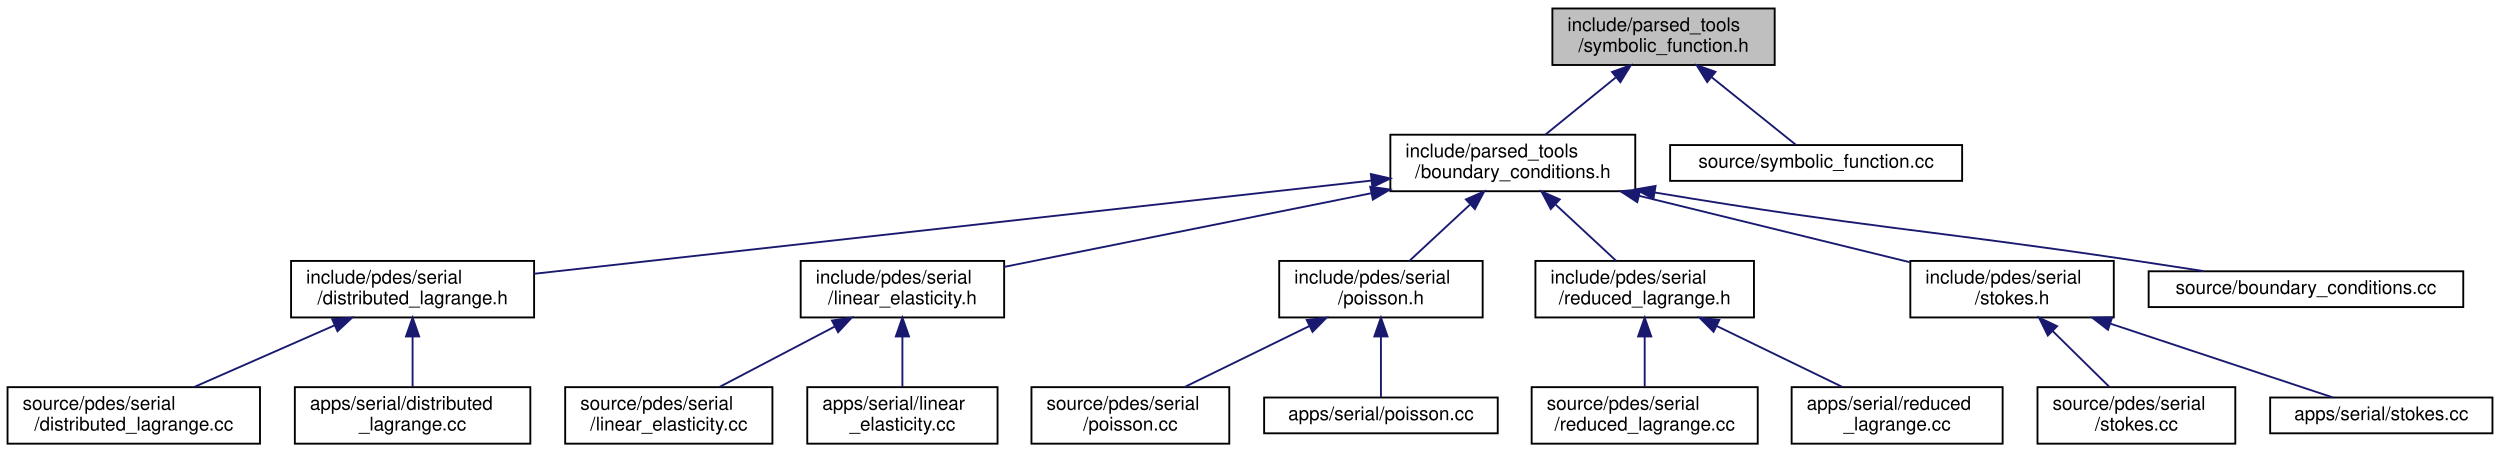
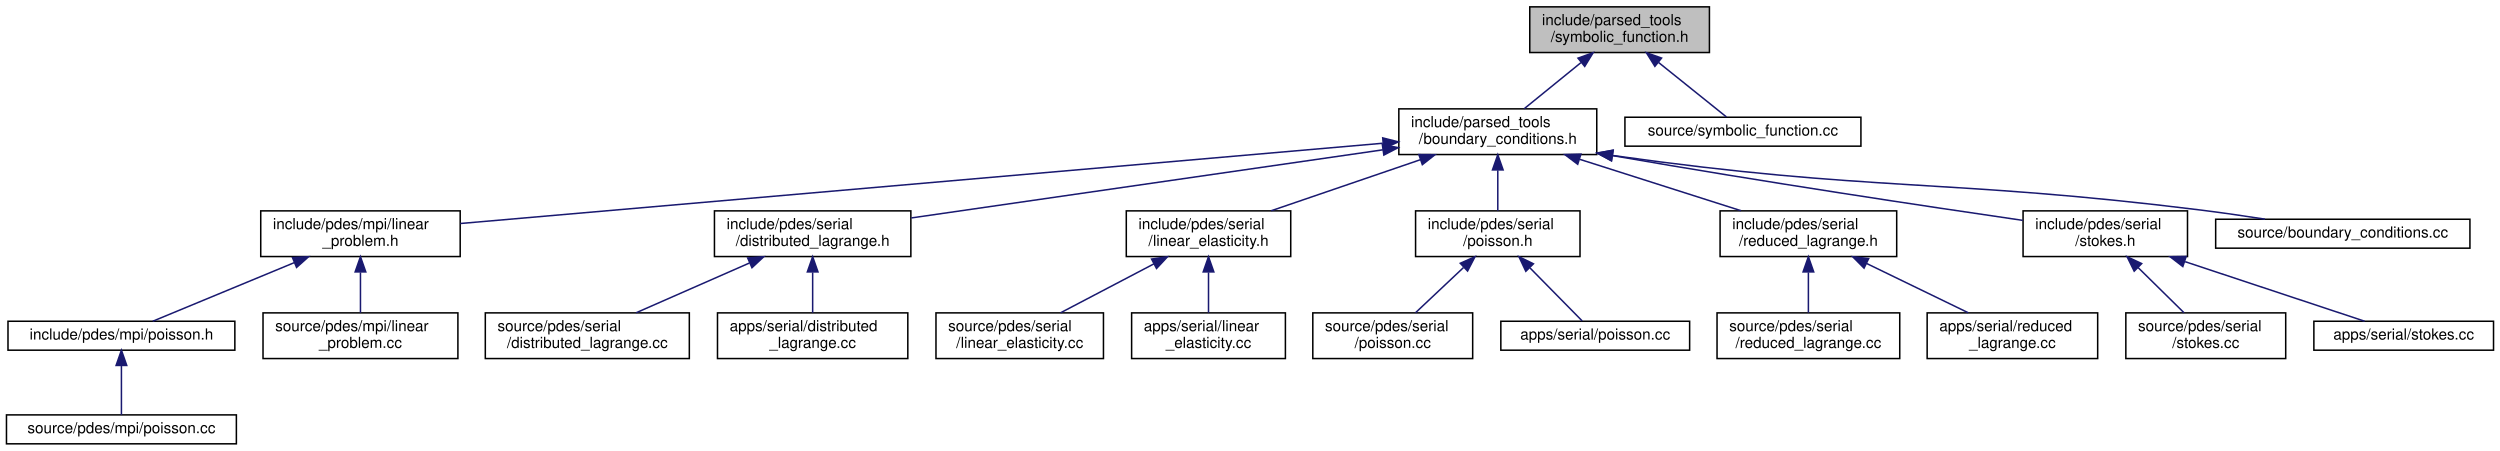
- <svg xmlns="http://www.w3.org/2000/svg" xmlns:xlink="http://www.w3.org/1999/xlink" width="1327pt" height="240pt" viewBox="0.00 0.00 1327.00 240.00">
-   <g id="graph0" class="graph" transform="scale(1 1) rotate(0) translate(4 236)">
+ <svg xmlns="http://www.w3.org/2000/svg" xmlns:xlink="http://www.w3.org/1999/xlink" width="1642pt" height="296pt" viewBox="0.00 0.00 1641.50 296.00">
+   <g id="graph0" class="graph" transform="scale(1 1) rotate(0) translate(4 292)">
    <g id="node1" class="node">
      <g id="a_node1">
        <a xlink:title=" ">
-           <polygon fill="#bfbfbf" stroke="black" points="820,-201.5 820,-231.5 938,-231.5 938,-201.5 820,-201.5" />
-           <text text-anchor="start" x="828" y="-219.5" font-family="Helvetica,sans-Serif" font-size="10.00">include/parsed_tools</text>
-           <text text-anchor="middle" x="879" y="-208.5" font-family="Helvetica,sans-Serif" font-size="10.00">/symbolic_function.h</text>
+           <polygon fill="#bfbfbf" stroke="black" points="1000.5,-257.5 1000.5,-287.5 1118.5,-287.5 1118.5,-257.5 1000.5,-257.5" />
+           <text text-anchor="start" x="1008.5" y="-275.5" font-family="Helvetica,sans-Serif" font-size="10.00">include/parsed_tools</text>
+           <text text-anchor="middle" x="1059.5" y="-264.5" font-family="Helvetica,sans-Serif" font-size="10.00">/symbolic_function.h</text>
        </a>
      </g>
    </g>
    <g id="node2" class="node">
      <g id="a_node2">
        <a xlink:href="boundary__conditions_8h.html" target="_top" xlink:title=" ">
-           <polygon fill="none" stroke="black" points="734,-134.5 734,-164.5 864,-164.5 864,-134.5 734,-134.5" />
-           <text text-anchor="start" x="742" y="-152.5" font-family="Helvetica,sans-Serif" font-size="10.00">include/parsed_tools</text>
-           <text text-anchor="middle" x="799" y="-141.5" font-family="Helvetica,sans-Serif" font-size="10.00">/boundary_conditions.h</text>
+           <polygon fill="none" stroke="black" points="914.5,-190.5 914.5,-220.5 1044.5,-220.5 1044.5,-190.5 914.5,-190.5" />
+           <text text-anchor="start" x="922.5" y="-208.5" font-family="Helvetica,sans-Serif" font-size="10.00">include/parsed_tools</text>
+           <text text-anchor="middle" x="979.5" y="-197.5" font-family="Helvetica,sans-Serif" font-size="10.00">/boundary_conditions.h</text>
        </a>
      </g>
    </g>
    <g id="edge1" class="edge">
-       <path fill="none" stroke="midnightblue" d="M853.63,-194.88C841.47,-185.01 827.22,-173.43 816.32,-164.58" />
-       <polygon fill="midnightblue" stroke="midnightblue" points="851.67,-197.81 861.64,-201.4 856.09,-192.37 851.67,-197.81" />
+       <path fill="none" stroke="midnightblue" d="M1034.13,-250.88C1021.97,-241.01 1007.72,-229.43 996.82,-220.58" />
+       <polygon fill="midnightblue" stroke="midnightblue" points="1032.17,-253.81 1042.14,-257.4 1036.59,-248.37 1032.17,-253.81" />
+     </g>
+     <g id="node23" class="node">
+       <g id="a_node23">
+         <a xlink:href="symbolic__function_8cc.html" target="_top" xlink:title=" ">
+           <polygon fill="none" stroke="black" points="1063,-196 1063,-215 1218,-215 1218,-196 1063,-196" />
+           <text text-anchor="middle" x="1140.5" y="-203" font-family="Helvetica,sans-Serif" font-size="10.00">source/symbolic_function.cc</text>
+         </a>
+       </g>
+     </g>
+     <g id="edge22" class="edge">
+       <path fill="none" stroke="midnightblue" d="M1085.04,-251.01C1100.07,-238.94 1118.31,-224.3 1129.67,-215.19" />
+       <polygon fill="midnightblue" stroke="midnightblue" points="1082.68,-248.41 1077.08,-257.4 1087.07,-253.87 1082.68,-248.41" />
+     </g>
+     <g id="node3" class="node">
+       <g id="a_node3">
+         <a xlink:href="linear__problem_8h.html" target="_top" xlink:title=" ">
+           <polygon fill="none" stroke="black" points="167,-123.5 167,-153.5 298,-153.5 298,-123.5 167,-123.5" />
+           <text text-anchor="start" x="175" y="-141.5" font-family="Helvetica,sans-Serif" font-size="10.00">include/pdes/mpi/linear</text>
+           <text text-anchor="middle" x="232.5" y="-130.5" font-family="Helvetica,sans-Serif" font-size="10.00">_problem.h</text>
+         </a>
+       </g>
+     </g>
+     <g id="edge2" class="edge">
+       <path fill="none" stroke="midnightblue" d="M903.94,-197.92C757.28,-185.16 436.36,-157.24 298.06,-145.2" />
+       <polygon fill="midnightblue" stroke="midnightblue" points="903.92,-201.44 914.19,-198.82 904.53,-194.46 903.92,-201.44" />
+     </g>
+     <g id="node7" class="node">
+       <g id="a_node7">
+         <a xlink:href="distributed__lagrange_8h.html" target="_top" xlink:title=" ">
+           <polygon fill="none" stroke="black" points="465,-123.5 465,-153.5 594,-153.5 594,-123.5 465,-123.5" />
+           <text text-anchor="start" x="473" y="-141.5" font-family="Helvetica,sans-Serif" font-size="10.00">include/pdes/serial</text>
+           <text text-anchor="middle" x="529.5" y="-130.5" font-family="Helvetica,sans-Serif" font-size="10.00">/distributed_lagrange.h</text>
+         </a>
+       </g>
+     </g>
+     <g id="edge6" class="edge">
+       <path fill="none" stroke="midnightblue" d="M904.02,-193.6C817.25,-181.06 676.27,-160.7 594.28,-148.86" />
+       <polygon fill="midnightblue" stroke="midnightblue" points="903.67,-197.08 914.07,-195.05 904.67,-190.15 903.67,-197.08" />
+     </g>
+     <g id="node10" class="node">
+       <g id="a_node10">
+         <a xlink:href="linear__elasticity_8h.html" target="_top" xlink:title=" ">
+           <polygon fill="none" stroke="black" points="735.5,-123.5 735.5,-153.5 843.5,-153.5 843.5,-123.5 735.5,-123.5" />
+           <text text-anchor="start" x="743.5" y="-141.5" font-family="Helvetica,sans-Serif" font-size="10.00">include/pdes/serial</text>
+           <text text-anchor="middle" x="789.5" y="-130.5" font-family="Helvetica,sans-Serif" font-size="10.00">/linear_elasticity.h</text>
+         </a>
+       </g>
+     </g>
+     <g id="edge9" class="edge">
+       <path fill="none" stroke="midnightblue" d="M928.61,-187.09C897.94,-176.6 859.39,-163.41 830.65,-153.58" />
+       <polygon fill="midnightblue" stroke="midnightblue" points="927.68,-190.47 938.27,-190.4 929.94,-183.85 927.68,-190.47" />
+     </g>
+     <g id="node13" class="node">
+       <g id="a_node13">
+         <a xlink:href="serial_2poisson_8h.html" target="_top" xlink:title=" ">
+           <polygon fill="none" stroke="black" points="925.5,-123.5 925.5,-153.5 1033.5,-153.5 1033.5,-123.5 925.5,-123.5" />
+           <text text-anchor="start" x="933.5" y="-141.5" font-family="Helvetica,sans-Serif" font-size="10.00">include/pdes/serial</text>
+           <text text-anchor="middle" x="979.5" y="-130.5" font-family="Helvetica,sans-Serif" font-size="10.00">/poisson.h</text>
+         </a>
+       </g>
+     </g>
+     <g id="edge12" class="edge">
+       <path fill="none" stroke="midnightblue" d="M979.5,-180.11C979.5,-171.15 979.5,-161.32 979.5,-153.58" />
+       <polygon fill="midnightblue" stroke="midnightblue" points="976,-180.4 979.5,-190.4 983,-180.4 976,-180.4" />
+     </g>
+     <g id="node16" class="node">
+       <g id="a_node16">
+         <a xlink:href="reduced__lagrange_8h.html" target="_top" xlink:title=" ">
+           <polygon fill="none" stroke="black" points="1125.5,-123.5 1125.5,-153.5 1241.5,-153.5 1241.5,-123.5 1125.5,-123.5" />
+           <text text-anchor="start" x="1133.5" y="-141.5" font-family="Helvetica,sans-Serif" font-size="10.00">include/pdes/serial</text>
+           <text text-anchor="middle" x="1183.5" y="-130.5" font-family="Helvetica,sans-Serif" font-size="10.00">/reduced_lagrange.h</text>
+         </a>
+       </g>
+     </g>
+     <g id="edge15" class="edge">
+       <path fill="none" stroke="midnightblue" d="M1033.46,-187.31C1066.46,-176.79 1108.16,-163.51 1139.21,-153.61" />
+       <polygon fill="midnightblue" stroke="midnightblue" points="1031.98,-184.11 1023.51,-190.48 1034.1,-190.77 1031.98,-184.11" />
    </g>
    <g id="node19" class="node">
      <g id="a_node19">
-         <a xlink:href="symbolic__function_8cc.html" target="_top" xlink:title=" ">
-           <polygon fill="none" stroke="black" points="882.5,-140 882.5,-159 1037.5,-159 1037.5,-140 882.5,-140" />
-           <text text-anchor="middle" x="960" y="-147" font-family="Helvetica,sans-Serif" font-size="10.00">source/symbolic_function.cc</text>
+         <a xlink:href="stokes_8h.html" target="_top" xlink:title=" ">
+           <polygon fill="none" stroke="black" points="1324.5,-123.5 1324.5,-153.5 1432.5,-153.5 1432.5,-123.5 1324.5,-123.5" />
+           <text text-anchor="start" x="1332.5" y="-141.5" font-family="Helvetica,sans-Serif" font-size="10.00">include/pdes/serial</text>
+           <text text-anchor="middle" x="1378.5" y="-130.5" font-family="Helvetica,sans-Serif" font-size="10.00">/stokes.h</text>
        </a>
      </g>
    </g>
    <g id="edge18" class="edge">
-       <path fill="none" stroke="midnightblue" d="M904.54,-195.01C919.57,-182.94 937.81,-168.3 949.17,-159.19" />
-       <polygon fill="midnightblue" stroke="midnightblue" points="902.18,-192.41 896.58,-201.4 906.57,-197.87 902.18,-192.41" />
-     </g>
-     <g id="node3" class="node">
-       <g id="a_node3">
-         <a xlink:href="distributed__lagrange_8h.html" target="_top" xlink:title=" ">
-           <polygon fill="none" stroke="black" points="150.5,-67.5 150.5,-97.5 279.5,-97.5 279.5,-67.5 150.5,-67.5" />
-           <text text-anchor="start" x="158.5" y="-85.5" font-family="Helvetica,sans-Serif" font-size="10.00">include/pdes/serial</text>
-           <text text-anchor="middle" x="215" y="-74.5" font-family="Helvetica,sans-Serif" font-size="10.00">/distributed_lagrange.h</text>
-         </a>
-       </g>
-     </g>
-     <g id="edge2" class="edge">
-       <path fill="none" stroke="midnightblue" d="M723.8,-140.13C608.09,-127.25 388.39,-102.8 279.5,-90.68" />
-       <polygon fill="midnightblue" stroke="midnightblue" points="723.66,-143.64 733.99,-141.26 724.44,-136.68 723.66,-143.64" />
+       <path fill="none" stroke="midnightblue" d="M1054.89,-189.79C1155.66,-172.24 1261.82,-156.35 1324.34,-147.25" />
+       <polygon fill="midnightblue" stroke="midnightblue" points="1054.09,-186.38 1044.84,-191.55 1055.3,-193.27 1054.09,-186.38" />
+     </g>
+     <g id="node22" class="node">
+       <g id="a_node22">
+         <a xlink:href="boundary__conditions_8cc.html" target="_top" xlink:title=" ">
+           <polygon fill="none" stroke="black" points="1451,-129 1451,-148 1618,-148 1618,-129 1451,-129" />
+           <text text-anchor="middle" x="1534.5" y="-136" font-family="Helvetica,sans-Serif" font-size="10.00">source/boundary_conditions.cc</text>
+         </a>
+       </g>
+     </g>
+     <g id="edge21" class="edge">
+       <path fill="none" stroke="midnightblue" d="M1054.95,-189.88C1226.67,-165.69 1272.91,-174.94 1441.5,-154 1455.12,-152.31 1469.82,-150.16 1483.41,-148.05" />
+       <polygon fill="midnightblue" stroke="midnightblue" points="1054.21,-186.45 1044.81,-191.33 1055.2,-193.38 1054.21,-186.45" />
+     </g>
+     <g id="node4" class="node">
+       <g id="a_node4">
+         <a xlink:href="mpi_2poisson_8h.html" target="_top" xlink:title=" ">
+           <polygon fill="none" stroke="black" points="1,-62 1,-81 150,-81 150,-62 1,-62" />
+           <text text-anchor="middle" x="75.5" y="-69" font-family="Helvetica,sans-Serif" font-size="10.00">include/pdes/mpi/poisson.h</text>
+         </a>
+       </g>
+     </g>
+     <g id="edge3" class="edge">
+       <path fill="none" stroke="midnightblue" d="M188.92,-119.46C158.59,-106.9 119.52,-90.72 96.05,-81.01" />
+       <polygon fill="midnightblue" stroke="midnightblue" points="187.86,-122.8 198.43,-123.4 190.53,-116.34 187.86,-122.8" />
    </g>
    <g id="node6" class="node">
      <g id="a_node6">
-         <a xlink:href="linear__elasticity_8h.html" target="_top" xlink:title=" ">
-           <polygon fill="none" stroke="black" points="421,-67.5 421,-97.5 529,-97.5 529,-67.5 421,-67.5" />
-           <text text-anchor="start" x="429" y="-85.5" font-family="Helvetica,sans-Serif" font-size="10.00">include/pdes/serial</text>
-           <text text-anchor="middle" x="475" y="-74.5" font-family="Helvetica,sans-Serif" font-size="10.00">/linear_elasticity.h</text>
+         <a xlink:href="linear__problem_8cc.html" target="_top" xlink:title=" ">
+           <polygon fill="none" stroke="black" points="168.5,-56.5 168.5,-86.5 296.5,-86.5 296.5,-56.5 168.5,-56.5" />
+           <text text-anchor="start" x="176.5" y="-74.5" font-family="Helvetica,sans-Serif" font-size="10.00">source/pdes/mpi/linear</text>
+           <text text-anchor="middle" x="232.5" y="-63.5" font-family="Helvetica,sans-Serif" font-size="10.00">_problem.cc</text>
        </a>
      </g>
    </g>
    <g id="edge5" class="edge">
-       <path fill="none" stroke="midnightblue" d="M723.71,-133.4C664.11,-121.44 582.31,-105.03 529.06,-94.35" />
-       <polygon fill="midnightblue" stroke="midnightblue" points="723.33,-136.89 733.82,-135.42 724.71,-130.03 723.33,-136.89" />
+       <path fill="none" stroke="midnightblue" d="M232.5,-113.11C232.5,-104.15 232.5,-94.32 232.5,-86.58" />
+       <polygon fill="midnightblue" stroke="midnightblue" points="229,-113.4 232.5,-123.4 236,-113.4 229,-113.4" />
+     </g>
+     <g id="node5" class="node">
+       <g id="a_node5">
+         <a xlink:href="source_2pdes_2mpi_2poisson_8cc.html" target="_top" xlink:title=" ">
+           <polygon fill="none" stroke="black" points="0,-0.5 0,-19.5 151,-19.5 151,-0.5 0,-0.5" />
+           <text text-anchor="middle" x="75.5" y="-7.5" font-family="Helvetica,sans-Serif" font-size="10.00">source/pdes/mpi/poisson.cc</text>
+         </a>
+       </g>
+     </g>
+     <g id="edge4" class="edge">
+       <path fill="none" stroke="midnightblue" d="M75.5,-51.82C75.5,-41 75.5,-27.9 75.5,-19.51" />
+       <polygon fill="midnightblue" stroke="midnightblue" points="72,-51.98 75.5,-61.98 79,-51.98 72,-51.98" />
+     </g>
+     <g id="node8" class="node">
+       <g id="a_node8">
+         <a xlink:href="source_2pdes_2serial_2distributed__lagrange_8cc.html" target="_top" xlink:title=" ">
+           <polygon fill="none" stroke="black" points="314.5,-56.5 314.5,-86.5 448.5,-86.5 448.5,-56.5 314.5,-56.5" />
+           <text text-anchor="start" x="322.5" y="-74.5" font-family="Helvetica,sans-Serif" font-size="10.00">source/pdes/serial</text>
+           <text text-anchor="middle" x="381.5" y="-63.5" font-family="Helvetica,sans-Serif" font-size="10.00">/distributed_lagrange.cc</text>
+         </a>
+       </g>
+     </g>
+     <g id="edge7" class="edge">
+       <path fill="none" stroke="midnightblue" d="M487.99,-119.27C464.42,-108.92 435.36,-96.15 413.55,-86.58" />
+       <polygon fill="midnightblue" stroke="midnightblue" points="486.82,-122.58 497.39,-123.4 489.64,-116.17 486.82,-122.58" />
    </g>
    <g id="node9" class="node">
      <g id="a_node9">
-         <a xlink:href="poisson_8h.html" target="_top" xlink:title=" ">
-           <polygon fill="none" stroke="black" points="675,-67.5 675,-97.5 783,-97.5 783,-67.5 675,-67.5" />
-           <text text-anchor="start" x="683" y="-85.5" font-family="Helvetica,sans-Serif" font-size="10.00">include/pdes/serial</text>
-           <text text-anchor="middle" x="729" y="-74.5" font-family="Helvetica,sans-Serif" font-size="10.00">/poisson.h</text>
+         <a xlink:href="apps_2serial_2distributed__lagrange_8cc.html" target="_top" xlink:title=" ">
+           <polygon fill="none" stroke="black" points="467,-56.5 467,-86.5 592,-86.5 592,-56.5 467,-56.5" />
+           <text text-anchor="start" x="475" y="-74.5" font-family="Helvetica,sans-Serif" font-size="10.00">apps/serial/distributed</text>
+           <text text-anchor="middle" x="529.5" y="-63.5" font-family="Helvetica,sans-Serif" font-size="10.00">_lagrange.cc</text>
        </a>
      </g>
    </g>
    <g id="edge8" class="edge">
-       <path fill="none" stroke="midnightblue" d="M776.18,-127.31C765.68,-117.56 753.51,-106.26 744.16,-97.58" />
-       <polygon fill="midnightblue" stroke="midnightblue" points="774.1,-130.16 783.81,-134.4 778.86,-125.03 774.1,-130.16" />
+       <path fill="none" stroke="midnightblue" d="M529.5,-113.11C529.5,-104.15 529.5,-94.32 529.5,-86.58" />
+       <polygon fill="midnightblue" stroke="midnightblue" points="526,-113.4 529.5,-123.4 533,-113.4 526,-113.4" />
+     </g>
+     <g id="node11" class="node">
+       <g id="a_node11">
+         <a xlink:href="source_2pdes_2serial_2linear__elasticity_8cc.html" target="_top" xlink:title=" ">
+           <polygon fill="none" stroke="black" points="610.5,-56.5 610.5,-86.5 720.5,-86.5 720.5,-56.5 610.5,-56.5" />
+           <text text-anchor="start" x="618.5" y="-74.5" font-family="Helvetica,sans-Serif" font-size="10.00">source/pdes/serial</text>
+           <text text-anchor="middle" x="665.5" y="-63.5" font-family="Helvetica,sans-Serif" font-size="10.00">/linear_elasticity.cc</text>
+         </a>
+       </g>
+     </g>
+     <g id="edge10" class="edge">
+       <path fill="none" stroke="midnightblue" d="M753.66,-118.71C734.11,-108.46 710.3,-95.98 692.35,-86.58" />
+       <polygon fill="midnightblue" stroke="midnightblue" points="752.11,-121.85 762.59,-123.4 755.36,-115.65 752.11,-121.85" />
    </g>
    <g id="node12" class="node">
      <g id="a_node12">
-         <a xlink:href="reduced__lagrange_8h.html" target="_top" xlink:title=" ">
-           <polygon fill="none" stroke="black" points="811,-67.5 811,-97.5 927,-97.5 927,-67.5 811,-67.5" />
-           <text text-anchor="start" x="819" y="-85.5" font-family="Helvetica,sans-Serif" font-size="10.00">include/pdes/serial</text>
-           <text text-anchor="middle" x="869" y="-74.5" font-family="Helvetica,sans-Serif" font-size="10.00">/reduced_lagrange.h</text>
+         <a xlink:href="apps_2serial_2linear__elasticity_8cc.html" target="_top" xlink:title=" ">
+           <polygon fill="none" stroke="black" points="739,-56.5 739,-86.5 840,-86.5 840,-56.5 739,-56.5" />
+           <text text-anchor="start" x="747" y="-74.5" font-family="Helvetica,sans-Serif" font-size="10.00">apps/serial/linear</text>
+           <text text-anchor="middle" x="789.5" y="-63.5" font-family="Helvetica,sans-Serif" font-size="10.00">_elasticity.cc</text>
        </a>
      </g>
    </g>
    <g id="edge11" class="edge">
-       <path fill="none" stroke="midnightblue" d="M821.82,-127.31C832.32,-117.56 844.49,-106.26 853.84,-97.58" />
-       <polygon fill="midnightblue" stroke="midnightblue" points="819.14,-125.03 814.19,-134.4 823.9,-130.16 819.14,-125.03" />
+       <path fill="none" stroke="midnightblue" d="M789.5,-113.11C789.5,-104.15 789.5,-94.32 789.5,-86.58" />
+       <polygon fill="midnightblue" stroke="midnightblue" points="786,-113.4 789.5,-123.4 793,-113.4 786,-113.4" />
+     </g>
+     <g id="node14" class="node">
+       <g id="a_node14">
+         <a xlink:href="source_2pdes_2serial_2poisson_8cc.html" target="_top" xlink:title=" ">
+           <polygon fill="none" stroke="black" points="858,-56.5 858,-86.5 963,-86.5 963,-56.5 858,-56.5" />
+           <text text-anchor="start" x="866" y="-74.5" font-family="Helvetica,sans-Serif" font-size="10.00">source/pdes/serial</text>
+           <text text-anchor="middle" x="910.5" y="-63.5" font-family="Helvetica,sans-Serif" font-size="10.00">/poisson.cc</text>
+         </a>
+       </g>
+     </g>
+     <g id="edge13" class="edge">
+       <path fill="none" stroke="midnightblue" d="M957.01,-116.31C946.66,-106.56 934.66,-95.26 925.44,-86.58" />
+       <polygon fill="midnightblue" stroke="midnightblue" points="954.85,-119.09 964.53,-123.4 959.65,-113.99 954.85,-119.09" />
    </g>
    <g id="node15" class="node">
      <g id="a_node15">
-         <a xlink:href="stokes_8h.html" target="_top" xlink:title=" ">
-           <polygon fill="none" stroke="black" points="1010,-67.5 1010,-97.5 1118,-97.5 1118,-67.5 1010,-67.5" />
-           <text text-anchor="start" x="1018" y="-85.5" font-family="Helvetica,sans-Serif" font-size="10.00">include/pdes/serial</text>
-           <text text-anchor="middle" x="1064" y="-74.5" font-family="Helvetica,sans-Serif" font-size="10.00">/stokes.h</text>
+         <a xlink:href="apps_2serial_2poisson_8cc.html" target="_top" xlink:title=" ">
+           <polygon fill="none" stroke="black" points="981.5,-62 981.5,-81 1105.5,-81 1105.5,-62 981.5,-62" />
+           <text text-anchor="middle" x="1043.5" y="-69" font-family="Helvetica,sans-Serif" font-size="10.00">apps/serial/poisson.cc</text>
        </a>
      </g>
    </g>
    <g id="edge14" class="edge">
-       <path fill="none" stroke="midnightblue" d="M866.02,-132.06C910.47,-121.16 968.05,-107.04 1009.64,-96.83" />
-       <polygon fill="midnightblue" stroke="midnightblue" points="865.05,-128.69 856.17,-134.48 866.72,-135.49 865.05,-128.69" />
+       <path fill="none" stroke="midnightblue" d="M1000.67,-116C1012.35,-104.13 1026.22,-90.05 1034.94,-81.19" />
+       <polygon fill="midnightblue" stroke="midnightblue" points="997.91,-113.81 993.39,-123.4 1002.9,-118.73 997.91,-113.81" />
+     </g>
+     <g id="node17" class="node">
+       <g id="a_node17">
+         <a xlink:href="source_2pdes_2serial_2reduced__lagrange_8cc.html" target="_top" xlink:title=" ">
+           <polygon fill="none" stroke="black" points="1123.5,-56.5 1123.5,-86.5 1243.5,-86.5 1243.5,-56.5 1123.5,-56.5" />
+           <text text-anchor="start" x="1131.5" y="-74.5" font-family="Helvetica,sans-Serif" font-size="10.00">source/pdes/serial</text>
+           <text text-anchor="middle" x="1183.5" y="-63.5" font-family="Helvetica,sans-Serif" font-size="10.00">/reduced_lagrange.cc</text>
+         </a>
+       </g>
+     </g>
+     <g id="edge16" class="edge">
+       <path fill="none" stroke="midnightblue" d="M1183.5,-113.11C1183.5,-104.15 1183.5,-94.32 1183.5,-86.58" />
+       <polygon fill="midnightblue" stroke="midnightblue" points="1180,-113.4 1183.5,-123.4 1187,-113.4 1180,-113.4" />
    </g>
    <g id="node18" class="node">
      <g id="a_node18">
-         <a xlink:href="boundary__conditions_8cc.html" target="_top" xlink:title=" ">
-           <polygon fill="none" stroke="black" points="1136.5,-73 1136.5,-92 1303.5,-92 1303.5,-73 1136.5,-73" />
-           <text text-anchor="middle" x="1220" y="-80" font-family="Helvetica,sans-Serif" font-size="10.00">source/boundary_conditions.cc</text>
+         <a xlink:href="apps_2serial_2reduced__lagrange_8cc.html" target="_top" xlink:title=" ">
+           <polygon fill="none" stroke="black" points="1261.5,-56.5 1261.5,-86.5 1373.5,-86.5 1373.5,-56.5 1261.5,-56.5" />
+           <text text-anchor="start" x="1269.5" y="-74.5" font-family="Helvetica,sans-Serif" font-size="10.00">apps/serial/reduced</text>
+           <text text-anchor="middle" x="1317.5" y="-63.5" font-family="Helvetica,sans-Serif" font-size="10.00">_lagrange.cc</text>
        </a>
      </g>
    </g>
    <g id="edge17" class="edge">
-       <path fill="none" stroke="midnightblue" d="M874.41,-133.81C987.13,-115 1017.42,-114.31 1127,-98 1139.61,-96.12 1153.17,-94.04 1165.92,-92.06" />
-       <polygon fill="midnightblue" stroke="midnightblue" points="873.62,-130.4 864.34,-135.5 874.78,-137.3 873.62,-130.4" />
-     </g>
-     <g id="node4" class="node">
-       <g id="a_node4">
-         <a xlink:href="source_2pdes_2serial_2distributed__lagrange_8cc.html" target="_top" xlink:title=" ">
-           <polygon fill="none" stroke="black" points="0,-0.5 0,-30.5 134,-30.5 134,-0.5 0,-0.5" />
-           <text text-anchor="start" x="8" y="-18.5" font-family="Helvetica,sans-Serif" font-size="10.00">source/pdes/serial</text>
-           <text text-anchor="middle" x="67" y="-7.5" font-family="Helvetica,sans-Serif" font-size="10.00">/distributed_lagrange.cc</text>
-         </a>
-       </g>
-     </g>
-     <g id="edge3" class="edge">
-       <path fill="none" stroke="midnightblue" d="M173.49,-63.27C149.92,-52.92 120.86,-40.15 99.05,-30.58" />
-       <polygon fill="midnightblue" stroke="midnightblue" points="172.32,-66.58 182.89,-67.4 175.14,-60.17 172.32,-66.58" />
-     </g>
-     <g id="node5" class="node">
-       <g id="a_node5">
-         <a xlink:href="apps_2serial_2distributed__lagrange_8cc.html" target="_top" xlink:title=" ">
-           <polygon fill="none" stroke="black" points="152.5,-0.5 152.5,-30.5 277.5,-30.5 277.5,-0.5 152.5,-0.5" />
-           <text text-anchor="start" x="160.5" y="-18.5" font-family="Helvetica,sans-Serif" font-size="10.00">apps/serial/distributed</text>
-           <text text-anchor="middle" x="215" y="-7.5" font-family="Helvetica,sans-Serif" font-size="10.00">_lagrange.cc</text>
-         </a>
-       </g>
-     </g>
-     <g id="edge4" class="edge">
-       <path fill="none" stroke="midnightblue" d="M215,-57.11C215,-48.15 215,-38.32 215,-30.58" />
-       <polygon fill="midnightblue" stroke="midnightblue" points="211.5,-57.4 215,-67.4 218.5,-57.4 211.5,-57.4" />
-     </g>
-     <g id="node7" class="node">
-       <g id="a_node7">
-         <a xlink:href="source_2pdes_2serial_2linear__elasticity_8cc.html" target="_top" xlink:title=" ">
-           <polygon fill="none" stroke="black" points="296,-0.5 296,-30.5 406,-30.5 406,-0.5 296,-0.5" />
-           <text text-anchor="start" x="304" y="-18.5" font-family="Helvetica,sans-Serif" font-size="10.00">source/pdes/serial</text>
-           <text text-anchor="middle" x="351" y="-7.5" font-family="Helvetica,sans-Serif" font-size="10.00">/linear_elasticity.cc</text>
-         </a>
-       </g>
-     </g>
-     <g id="edge6" class="edge">
-       <path fill="none" stroke="midnightblue" d="M439.16,-62.71C419.61,-52.46 395.8,-39.98 377.85,-30.58" />
-       <polygon fill="midnightblue" stroke="midnightblue" points="437.61,-65.85 448.09,-67.4 440.86,-59.65 437.61,-65.85" />
-     </g>
-     <g id="node8" class="node">
-       <g id="a_node8">
-         <a xlink:href="apps_2serial_2linear__elasticity_8cc.html" target="_top" xlink:title=" ">
-           <polygon fill="none" stroke="black" points="424.5,-0.5 424.5,-30.5 525.5,-30.5 525.5,-0.5 424.5,-0.5" />
-           <text text-anchor="start" x="432.5" y="-18.5" font-family="Helvetica,sans-Serif" font-size="10.00">apps/serial/linear</text>
-           <text text-anchor="middle" x="475" y="-7.5" font-family="Helvetica,sans-Serif" font-size="10.00">_elasticity.cc</text>
-         </a>
-       </g>
-     </g>
-     <g id="edge7" class="edge">
-       <path fill="none" stroke="midnightblue" d="M475,-57.11C475,-48.15 475,-38.32 475,-30.58" />
-       <polygon fill="midnightblue" stroke="midnightblue" points="471.5,-57.4 475,-67.4 478.5,-57.4 471.5,-57.4" />
-     </g>
-     <g id="node10" class="node">
-       <g id="a_node10">
-         <a xlink:href="source_2pdes_2serial_2poisson_8cc.html" target="_top" xlink:title=" ">
-           <polygon fill="none" stroke="black" points="543.5,-0.5 543.5,-30.5 648.5,-30.5 648.5,-0.5 543.5,-0.5" />
-           <text text-anchor="start" x="551.5" y="-18.5" font-family="Helvetica,sans-Serif" font-size="10.00">source/pdes/serial</text>
-           <text text-anchor="middle" x="596" y="-7.5" font-family="Helvetica,sans-Serif" font-size="10.00">/poisson.cc</text>
-         </a>
-       </g>
-     </g>
-     <g id="edge9" class="edge">
-       <path fill="none" stroke="midnightblue" d="M691.13,-62.99C670.05,-52.69 644.22,-40.07 624.8,-30.58" />
-       <polygon fill="midnightblue" stroke="midnightblue" points="689.62,-66.15 700.14,-67.4 692.69,-59.86 689.62,-66.15" />
-     </g>
-     <g id="node11" class="node">
-       <g id="a_node11">
-         <a xlink:href="apps_2serial_2poisson_8cc.html" target="_top" xlink:title=" ">
-           <polygon fill="none" stroke="black" points="667,-6 667,-25 791,-25 791,-6 667,-6" />
-           <text text-anchor="middle" x="729" y="-13" font-family="Helvetica,sans-Serif" font-size="10.00">apps/serial/poisson.cc</text>
-         </a>
-       </g>
-     </g>
-     <g id="edge10" class="edge">
-       <path fill="none" stroke="midnightblue" d="M729,-57.25C729,-46.02 729,-33.38 729,-25.19" />
-       <polygon fill="midnightblue" stroke="midnightblue" points="725.5,-57.4 729,-67.4 732.5,-57.4 725.5,-57.4" />
-     </g>
-     <g id="node13" class="node">
-       <g id="a_node13">
-         <a xlink:href="source_2pdes_2serial_2reduced__lagrange_8cc.html" target="_top" xlink:title=" ">
-           <polygon fill="none" stroke="black" points="809,-0.5 809,-30.5 929,-30.5 929,-0.5 809,-0.5" />
-           <text text-anchor="start" x="817" y="-18.5" font-family="Helvetica,sans-Serif" font-size="10.00">source/pdes/serial</text>
-           <text text-anchor="middle" x="869" y="-7.5" font-family="Helvetica,sans-Serif" font-size="10.00">/reduced_lagrange.cc</text>
-         </a>
-       </g>
-     </g>
-     <g id="edge12" class="edge">
-       <path fill="none" stroke="midnightblue" d="M869,-57.11C869,-48.15 869,-38.32 869,-30.58" />
-       <polygon fill="midnightblue" stroke="midnightblue" points="865.5,-57.4 869,-67.4 872.5,-57.4 865.5,-57.4" />
-     </g>
-     <g id="node14" class="node">
-       <g id="a_node14">
-         <a xlink:href="apps_2serial_2reduced__lagrange_8cc.html" target="_top" xlink:title=" ">
-           <polygon fill="none" stroke="black" points="947,-0.5 947,-30.5 1059,-30.5 1059,-0.5 947,-0.5" />
-           <text text-anchor="start" x="955" y="-18.5" font-family="Helvetica,sans-Serif" font-size="10.00">apps/serial/reduced</text>
-           <text text-anchor="middle" x="1003" y="-7.5" font-family="Helvetica,sans-Serif" font-size="10.00">_lagrange.cc</text>
-         </a>
-       </g>
-     </g>
-     <g id="edge13" class="edge">
-       <path fill="none" stroke="midnightblue" d="M907.15,-62.99C928.39,-52.69 954.41,-40.07 973.98,-30.58" />
-       <polygon fill="midnightblue" stroke="midnightblue" points="905.55,-59.88 898.08,-67.4 908.6,-66.18 905.55,-59.88" />
-     </g>
-     <g id="node16" class="node">
-       <g id="a_node16">
+       <path fill="none" stroke="midnightblue" d="M1221.65,-118.99C1242.89,-108.69 1268.91,-96.07 1288.48,-86.58" />
+       <polygon fill="midnightblue" stroke="midnightblue" points="1220.05,-115.88 1212.58,-123.4 1223.1,-122.18 1220.05,-115.88" />
+     </g>
+     <g id="node20" class="node">
+       <g id="a_node20">
        <a xlink:href="source_2pdes_2serial_2stokes_8cc.html" target="_top" xlink:title=" ">
-           <polygon fill="none" stroke="black" points="1077.5,-0.5 1077.5,-30.5 1182.5,-30.5 1182.5,-0.5 1077.5,-0.5" />
-           <text text-anchor="start" x="1085.5" y="-18.5" font-family="Helvetica,sans-Serif" font-size="10.00">source/pdes/serial</text>
-           <text text-anchor="middle" x="1130" y="-7.5" font-family="Helvetica,sans-Serif" font-size="10.00">/stokes.cc</text>
-         </a>
-       </g>
-     </g>
-     <g id="edge15" class="edge">
-       <path fill="none" stroke="midnightblue" d="M1085.51,-60.31C1095.41,-50.56 1106.89,-39.26 1115.71,-30.58" />
-       <polygon fill="midnightblue" stroke="midnightblue" points="1082.99,-57.89 1078.32,-67.4 1087.9,-62.87 1082.99,-57.89" />
-     </g>
-     <g id="node17" class="node">
-       <g id="a_node17">
+           <polygon fill="none" stroke="black" points="1392,-56.5 1392,-86.5 1497,-86.5 1497,-56.5 1392,-56.5" />
+           <text text-anchor="start" x="1400" y="-74.5" font-family="Helvetica,sans-Serif" font-size="10.00">source/pdes/serial</text>
+           <text text-anchor="middle" x="1444.5" y="-63.5" font-family="Helvetica,sans-Serif" font-size="10.00">/stokes.cc</text>
+         </a>
+       </g>
+     </g>
+     <g id="edge19" class="edge">
+       <path fill="none" stroke="midnightblue" d="M1400.01,-116.31C1409.91,-106.56 1421.39,-95.26 1430.21,-86.58" />
+       <polygon fill="midnightblue" stroke="midnightblue" points="1397.49,-113.89 1392.82,-123.4 1402.4,-118.87 1397.49,-113.89" />
+     </g>
+     <g id="node21" class="node">
+       <g id="a_node21">
        <a xlink:href="apps_2serial_2stokes_8cc.html" target="_top" xlink:title=" ">
-           <polygon fill="none" stroke="black" points="1201,-6 1201,-25 1319,-25 1319,-6 1201,-6" />
-           <text text-anchor="middle" x="1260" y="-13" font-family="Helvetica,sans-Serif" font-size="10.00">apps/serial/stokes.cc</text>
-         </a>
-       </g>
-     </g>
-     <g id="edge16" class="edge">
-       <path fill="none" stroke="midnightblue" d="M1116.44,-64.11C1154.58,-51.46 1204.54,-34.89 1234.35,-25.01" />
-       <polygon fill="midnightblue" stroke="midnightblue" points="1114.92,-60.93 1106.53,-67.4 1117.12,-67.57 1114.92,-60.93" />
+           <polygon fill="none" stroke="black" points="1515.5,-62 1515.5,-81 1633.5,-81 1633.5,-62 1515.5,-62" />
+           <text text-anchor="middle" x="1574.5" y="-69" font-family="Helvetica,sans-Serif" font-size="10.00">apps/serial/stokes.cc</text>
+         </a>
+       </g>
+     </g>
+     <g id="edge20" class="edge">
+       <path fill="none" stroke="midnightblue" d="M1430.94,-120.11C1469.08,-107.46 1519.04,-90.89 1548.85,-81.01" />
+       <polygon fill="midnightblue" stroke="midnightblue" points="1429.42,-116.93 1421.03,-123.4 1431.62,-123.57 1429.42,-116.93" />
    </g>
  </g>
</svg>
